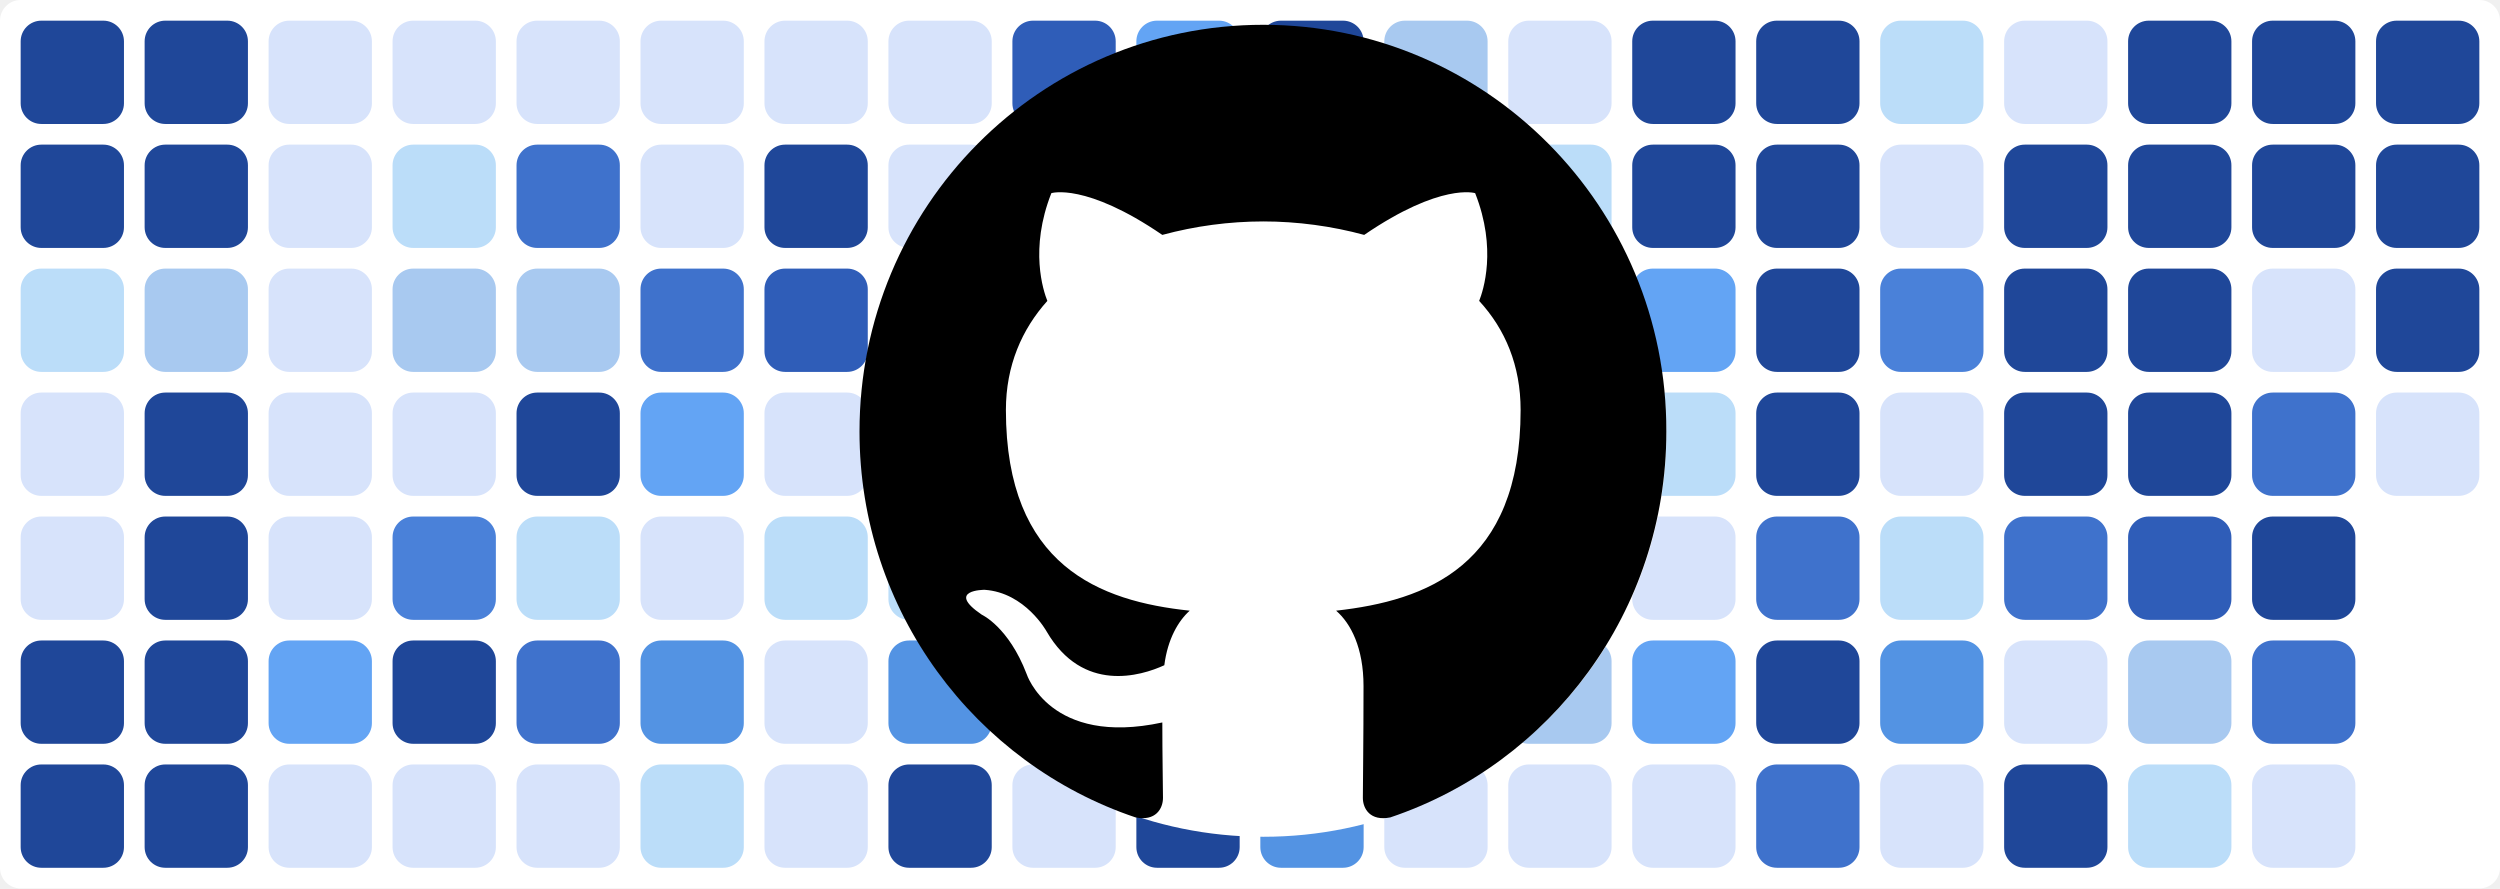
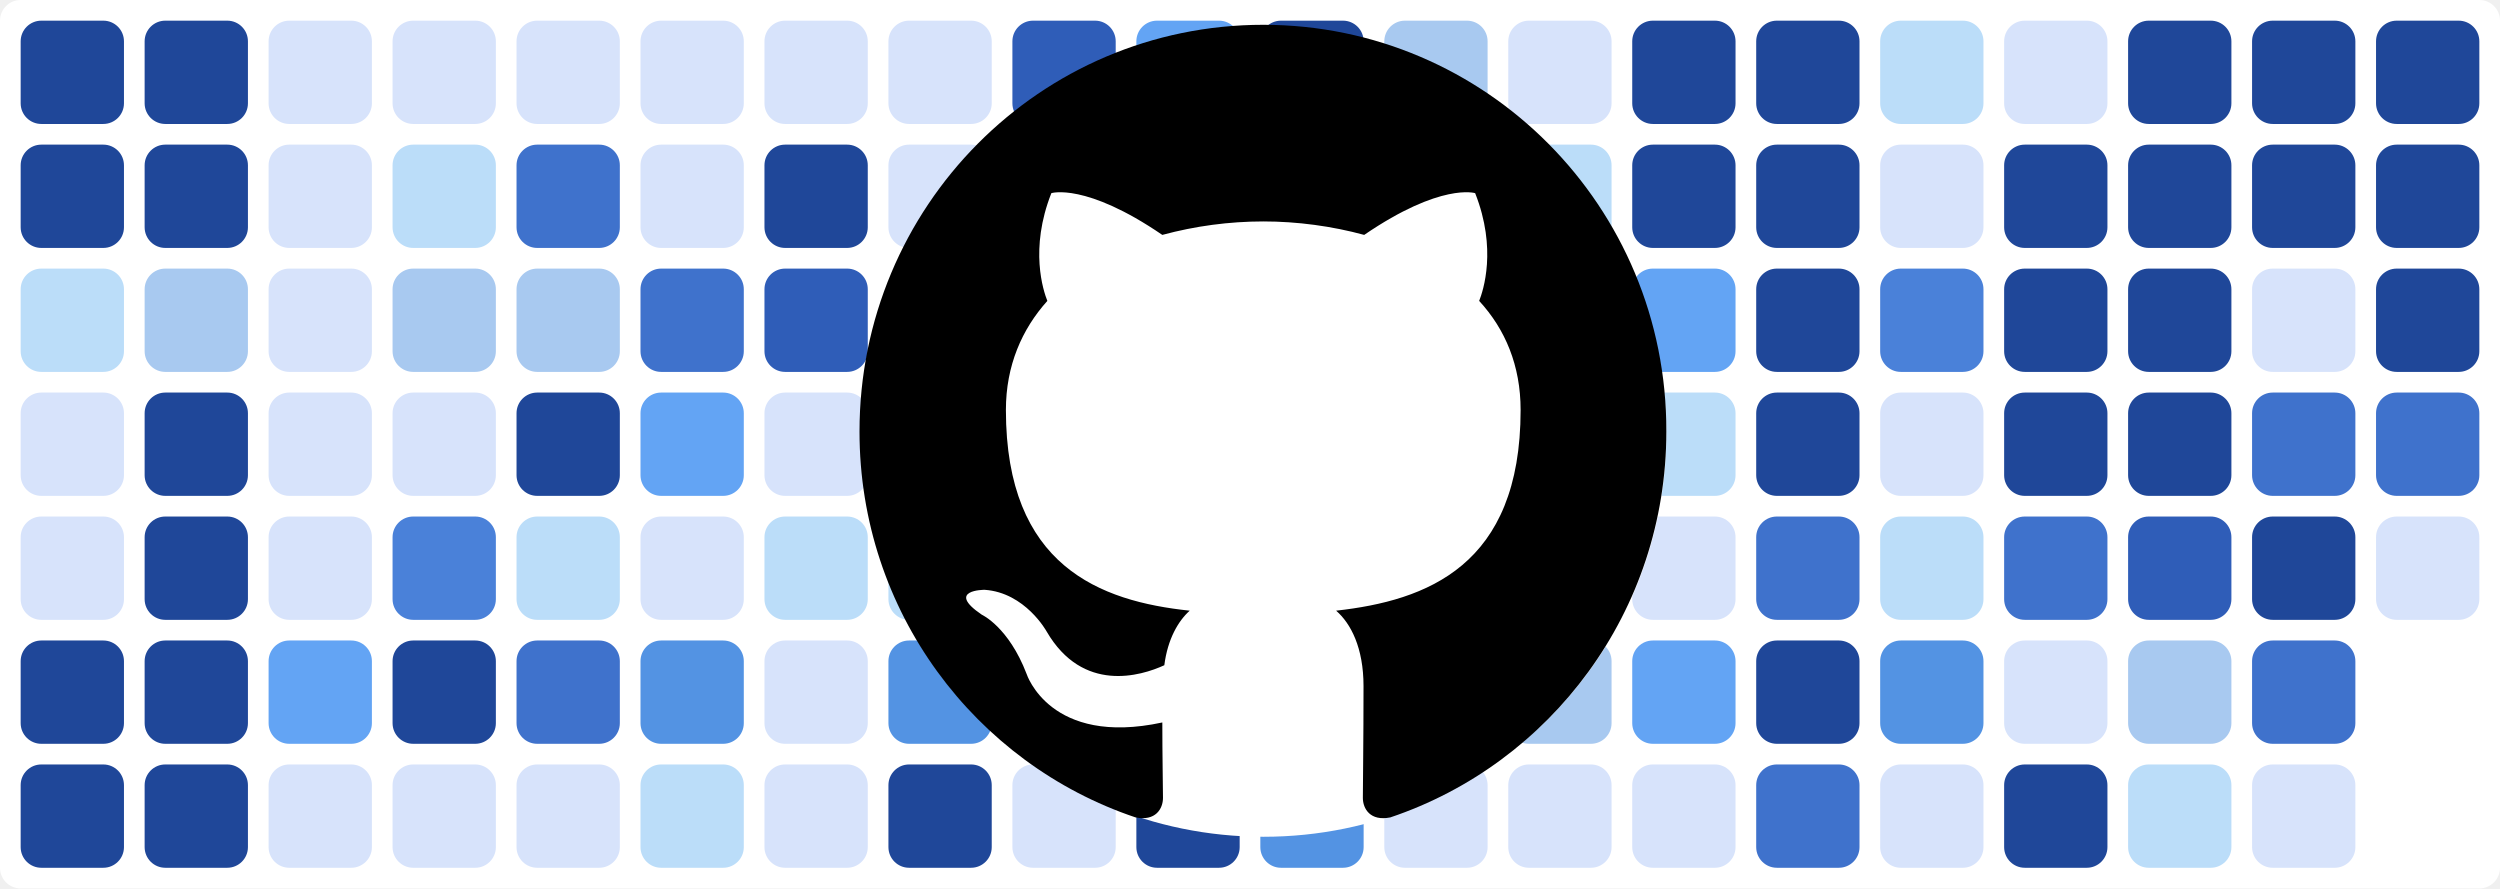
<svg xmlns="http://www.w3.org/2000/svg" baseProfile="tiny" height="100%" version="1.2" viewBox="0,0,242,86" width="100%">
  <defs />
  <rect fill="#ffffff" height="86" rx="2" ry="2" width="242" x="0" y="0" />
  <rect fill="#1f4799" height="10" rx="2" ry="2" width="10" x="2" y="2" />
  <rect fill="#1f4799" height="10" rx="2" ry="2" width="10" x="2" y="14" />
  <rect fill="#bbddf9" height="10" rx="2" ry="2" width="10" x="2" y="26" />
  <rect fill="#d7e3fb" height="10" rx="2" ry="2" width="10" x="2" y="38" />
  <rect fill="#d7e3fb" height="10" rx="2" ry="2" width="10" x="2" y="50" />
  <rect fill="#1f4799" height="10" rx="2" ry="2" width="10" x="2" y="62" />
  <rect fill="#1f4799" height="10" rx="2" ry="2" width="10" x="2" y="74" />
  <rect fill="#1f4799" height="10" rx="2" ry="2" width="10" x="14" y="2" />
  <rect fill="#1f4799" height="10" rx="2" ry="2" width="10" x="14" y="14" />
  <rect fill="#a8c9f0" height="10" rx="2" ry="2" width="10" x="14" y="26" />
  <rect fill="#1f4799" height="10" rx="2" ry="2" width="10" x="14" y="38" />
  <rect fill="#1f4799" height="10" rx="2" ry="2" width="10" x="14" y="50" />
  <rect fill="#1f4799" height="10" rx="2" ry="2" width="10" x="14" y="62" />
  <rect fill="#1f4799" height="10" rx="2" ry="2" width="10" x="14" y="74" />
  <rect fill="#d7e3fb" height="10" rx="2" ry="2" width="10" x="26" y="2" />
  <rect fill="#d7e3fb" height="10" rx="2" ry="2" width="10" x="26" y="14" />
  <rect fill="#d7e3fb" height="10" rx="2" ry="2" width="10" x="26" y="26" />
  <rect fill="#d7e3fb" height="10" rx="2" ry="2" width="10" x="26" y="38" />
  <rect fill="#d7e3fb" height="10" rx="2" ry="2" width="10" x="26" y="50" />
  <rect fill="#63a4f4" height="10" rx="2" ry="2" width="10" x="26" y="62" />
  <rect fill="#d7e3fb" height="10" rx="2" ry="2" width="10" x="26" y="74" />
  <rect fill="#d7e3fb" height="10" rx="2" ry="2" width="10" x="38" y="2" />
  <rect fill="#bbddf9" height="10" rx="2" ry="2" width="10" x="38" y="14" />
  <rect fill="#a8c9f0" height="10" rx="2" ry="2" width="10" x="38" y="26" />
  <rect fill="#d7e3fb" height="10" rx="2" ry="2" width="10" x="38" y="38" />
  <rect fill="#4a81d9" height="10" rx="2" ry="2" width="10" x="38" y="50" />
  <rect fill="#1f4799" height="10" rx="2" ry="2" width="10" x="38" y="62" />
  <rect fill="#d7e3fb" height="10" rx="2" ry="2" width="10" x="38" y="74" />
  <rect fill="#d7e3fb" height="10" rx="2" ry="2" width="10" x="50" y="2" />
  <rect fill="#3f72cc" height="10" rx="2" ry="2" width="10" x="50" y="14" />
  <rect fill="#a8c9f0" height="10" rx="2" ry="2" width="10" x="50" y="26" />
  <rect fill="#1f4799" height="10" rx="2" ry="2" width="10" x="50" y="38" />
  <rect fill="#bbddf9" height="10" rx="2" ry="2" width="10" x="50" y="50" />
  <rect fill="#3f72cc" height="10" rx="2" ry="2" width="10" x="50" y="62" />
  <rect fill="#d7e3fb" height="10" rx="2" ry="2" width="10" x="50" y="74" />
  <rect fill="#d7e3fb" height="10" rx="2" ry="2" width="10" x="62" y="2" />
  <rect fill="#d7e3fb" height="10" rx="2" ry="2" width="10" x="62" y="14" />
  <rect fill="#3f72cc" height="10" rx="2" ry="2" width="10" x="62" y="26" />
  <rect fill="#63a4f4" height="10" rx="2" ry="2" width="10" x="62" y="38" />
  <rect fill="#d7e3fb" height="10" rx="2" ry="2" width="10" x="62" y="50" />
  <rect fill="#5393e3" height="10" rx="2" ry="2" width="10" x="62" y="62" />
  <rect fill="#bbddf9" height="10" rx="2" ry="2" width="10" x="62" y="74" />
  <rect fill="#d7e3fb" height="10" rx="2" ry="2" width="10" x="74" y="2" />
  <rect fill="#1f4799" height="10" rx="2" ry="2" width="10" x="74" y="14" />
  <rect fill="#2f5db8" height="10" rx="2" ry="2" width="10" x="74" y="26" />
  <rect fill="#d7e3fb" height="10" rx="2" ry="2" width="10" x="74" y="38" />
  <rect fill="#bbddf9" height="10" rx="2" ry="2" width="10" x="74" y="50" />
  <rect fill="#d7e3fb" height="10" rx="2" ry="2" width="10" x="74" y="62" />
  <rect fill="#d7e3fb" height="10" rx="2" ry="2" width="10" x="74" y="74" />
  <rect fill="#d7e3fb" height="10" rx="2" ry="2" width="10" x="86" y="2" />
  <rect fill="#d7e3fb" height="10" rx="2" ry="2" width="10" x="86" y="14" />
  <rect fill="#d7e3fb" height="10" rx="2" ry="2" width="10" x="86" y="26" />
  <rect fill="#bbddf9" height="10" rx="2" ry="2" width="10" x="86" y="38" />
  <rect fill="#bbddf9" height="10" rx="2" ry="2" width="10" x="86" y="50" />
  <rect fill="#5393e3" height="10" rx="2" ry="2" width="10" x="86" y="62" />
  <rect fill="#1f4799" height="10" rx="2" ry="2" width="10" x="86" y="74" />
  <rect fill="#2f5db8" height="10" rx="2" ry="2" width="10" x="98" y="2" />
  <rect fill="#1f4799" height="10" rx="2" ry="2" width="10" x="98" y="14" />
  <rect fill="#d7e3fb" height="10" rx="2" ry="2" width="10" x="98" y="26" />
  <rect fill="#2f5db8" height="10" rx="2" ry="2" width="10" x="98" y="38" />
  <rect fill="#5393e3" height="10" rx="2" ry="2" width="10" x="98" y="50" />
  <rect fill="#1f4799" height="10" rx="2" ry="2" width="10" x="98" y="62" />
  <rect fill="#d7e3fb" height="10" rx="2" ry="2" width="10" x="98" y="74" />
  <rect fill="#63a4f4" height="10" rx="2" ry="2" width="10" x="110" y="2" />
  <rect fill="#d7e3fb" height="10" rx="2" ry="2" width="10" x="110" y="14" />
  <rect fill="#d7e3fb" height="10" rx="2" ry="2" width="10" x="110" y="26" />
  <rect fill="#a8c9f0" height="10" rx="2" ry="2" width="10" x="110" y="38" />
  <rect fill="#3f72cc" height="10" rx="2" ry="2" width="10" x="110" y="50" />
  <rect fill="#d7e3fb" height="10" rx="2" ry="2" width="10" x="110" y="62" />
  <rect fill="#1f4799" height="10" rx="2" ry="2" width="10" x="110" y="74" />
  <rect fill="#1f4799" height="10" rx="2" ry="2" width="10" x="122" y="2" />
  <rect fill="#1f4799" height="10" rx="2" ry="2" width="10" x="122" y="14" />
  <rect fill="#d7e3fb" height="10" rx="2" ry="2" width="10" x="122" y="26" />
  <rect fill="#63a4f4" height="10" rx="2" ry="2" width="10" x="122" y="38" />
  <rect fill="#1f4799" height="10" rx="2" ry="2" width="10" x="122" y="50" />
  <rect fill="#1f4799" height="10" rx="2" ry="2" width="10" x="122" y="62" />
  <rect fill="#5393e3" height="10" rx="2" ry="2" width="10" x="122" y="74" />
  <rect fill="#a8c9f0" height="10" rx="2" ry="2" width="10" x="134" y="2" />
  <rect fill="#bbddf9" height="10" rx="2" ry="2" width="10" x="134" y="14" />
  <rect fill="#3f72cc" height="10" rx="2" ry="2" width="10" x="134" y="26" />
  <rect fill="#bbddf9" height="10" rx="2" ry="2" width="10" x="134" y="38" />
  <rect fill="#d7e3fb" height="10" rx="2" ry="2" width="10" x="134" y="50" />
  <rect fill="#d7e3fb" height="10" rx="2" ry="2" width="10" x="134" y="62" />
  <rect fill="#d7e3fb" height="10" rx="2" ry="2" width="10" x="134" y="74" />
  <rect fill="#d7e3fb" height="10" rx="2" ry="2" width="10" x="146" y="2" />
  <rect fill="#bbddf9" height="10" rx="2" ry="2" width="10" x="146" y="14" />
  <rect fill="#1f4799" height="10" rx="2" ry="2" width="10" x="146" y="26" />
  <rect fill="#1f4799" height="10" rx="2" ry="2" width="10" x="146" y="38" />
  <rect fill="#1f4799" height="10" rx="2" ry="2" width="10" x="146" y="50" />
  <rect fill="#a8c9f0" height="10" rx="2" ry="2" width="10" x="146" y="62" />
  <rect fill="#d7e3fb" height="10" rx="2" ry="2" width="10" x="146" y="74" />
  <rect fill="#1f4799" height="10" rx="2" ry="2" width="10" x="158" y="2" />
  <rect fill="#1f4799" height="10" rx="2" ry="2" width="10" x="158" y="14" />
  <rect fill="#63a4f4" height="10" rx="2" ry="2" width="10" x="158" y="26" />
  <rect fill="#bbddf9" height="10" rx="2" ry="2" width="10" x="158" y="38" />
  <rect fill="#d7e3fb" height="10" rx="2" ry="2" width="10" x="158" y="50" />
  <rect fill="#63a4f4" height="10" rx="2" ry="2" width="10" x="158" y="62" />
  <rect fill="#d7e3fb" height="10" rx="2" ry="2" width="10" x="158" y="74" />
  <rect fill="#1f4799" height="10" rx="2" ry="2" width="10" x="170" y="2" />
  <rect fill="#1f4799" height="10" rx="2" ry="2" width="10" x="170" y="14" />
  <rect fill="#1f4799" height="10" rx="2" ry="2" width="10" x="170" y="26" />
  <rect fill="#1f4799" height="10" rx="2" ry="2" width="10" x="170" y="38" />
  <rect fill="#3f72cc" height="10" rx="2" ry="2" width="10" x="170" y="50" />
  <rect fill="#1f4799" height="10" rx="2" ry="2" width="10" x="170" y="62" />
  <rect fill="#3f72cc" height="10" rx="2" ry="2" width="10" x="170" y="74" />
  <rect fill="#bbddf9" height="10" rx="2" ry="2" width="10" x="182" y="2" />
  <rect fill="#d7e3fb" height="10" rx="2" ry="2" width="10" x="182" y="14" />
  <rect fill="#4a81d9" height="10" rx="2" ry="2" width="10" x="182" y="26" />
  <rect fill="#d7e3fb" height="10" rx="2" ry="2" width="10" x="182" y="38" />
  <rect fill="#bbddf9" height="10" rx="2" ry="2" width="10" x="182" y="50" />
  <rect fill="#5393e3" height="10" rx="2" ry="2" width="10" x="182" y="62" />
  <rect fill="#d7e3fb" height="10" rx="2" ry="2" width="10" x="182" y="74" />
  <rect fill="#d7e3fb" height="10" rx="2" ry="2" width="10" x="194" y="2" />
  <rect fill="#1f4799" height="10" rx="2" ry="2" width="10" x="194" y="14" />
  <rect fill="#1f4799" height="10" rx="2" ry="2" width="10" x="194" y="26" />
  <rect fill="#1f4799" height="10" rx="2" ry="2" width="10" x="194" y="38" />
  <rect fill="#3f72cc" height="10" rx="2" ry="2" width="10" x="194" y="50" />
  <rect fill="#d7e3fb" height="10" rx="2" ry="2" width="10" x="194" y="62" />
  <rect fill="#1f4799" height="10" rx="2" ry="2" width="10" x="194" y="74" />
  <rect fill="#1f4799" height="10" rx="2" ry="2" width="10" x="206" y="2" />
  <rect fill="#1f4799" height="10" rx="2" ry="2" width="10" x="206" y="14" />
  <rect fill="#1f4799" height="10" rx="2" ry="2" width="10" x="206" y="26" />
  <rect fill="#1f4799" height="10" rx="2" ry="2" width="10" x="206" y="38" />
  <rect fill="#2f5db8" height="10" rx="2" ry="2" width="10" x="206" y="50" />
  <rect fill="#a8c9f0" height="10" rx="2" ry="2" width="10" x="206" y="62" />
  <rect fill="#bbddf9" height="10" rx="2" ry="2" width="10" x="206" y="74" />
  <rect fill="#1f4799" height="10" rx="2" ry="2" width="10" x="218" y="2" />
  <rect fill="#1f4799" height="10" rx="2" ry="2" width="10" x="218" y="14" />
  <rect fill="#d7e3fb" height="10" rx="2" ry="2" width="10" x="218" y="26" />
  <rect fill="#3f72cc" height="10" rx="2" ry="2" width="10" x="218" y="38" />
  <rect fill="#1f4799" height="10" rx="2" ry="2" width="10" x="218" y="50" />
  <rect fill="#3f72cc" height="10" rx="2" ry="2" width="10" x="218" y="62" />
  <rect fill="#d7e3fb" height="10" rx="2" ry="2" width="10" x="218" y="74" />
  <rect fill="#1f4799" height="10" rx="2" ry="2" width="10" x="230" y="2" />
  <rect fill="#1f4799" height="10" rx="2" ry="2" width="10" x="230" y="14" />
  <rect fill="#1f4799" height="10" rx="2" ry="2" width="10" x="230" y="26" />
-   <rect fill="#d7e3fb" height="10" rx="2" ry="2" width="10" x="230" y="38" />
+   <rect fill="#3f72cc" height="10" rx="2" ry="2" width="10" x="230" y="38" />
+   <rect fill="#d7e3fb" height="10" rx="2" ry="2" width="10" x="230" y="50" />
  <circle cx="122.3" cy="42" fill="#ffffff" r="39" />
  <path fill-rule="evenodd" clip-rule="evenodd" transform="scale(0.8, 0.8) translate(104, 3)" d="M48.854 0C21.839 0 0 22 0 49.217c0 21.756 13.993 40.172 33.405 46.69 2.427.49 3.316-1.059 3.316-2.362 0-1.141-.08-5.052-.08-9.127-13.59 2.934-16.42-5.867-16.42-5.867-2.184-5.704-5.42-7.17-5.42-7.17-4.448-3.015.324-3.015.324-3.015 4.934.326 7.523 5.052 7.523 5.052 4.367 7.496 11.404 5.378 14.235 4.074.404-3.178 1.699-5.378 3.074-6.6-10.839-1.141-22.243-5.378-22.243-24.283 0-5.378 1.94-9.778 5.014-13.2-.485-1.222-2.184-6.275.486-13.038 0 0 4.125-1.304 13.426 5.052a46.97 46.97 0 0 1 12.214-1.63c4.125 0 8.33.571 12.213 1.63 9.302-6.356 13.427-5.052 13.427-5.052 2.67 6.763.97 11.816.485 13.038 3.155 3.422 5.015 7.822 5.015 13.2 0 18.905-11.404 23.06-22.324 24.283 1.78 1.548 3.316 4.481 3.316 9.126 0 6.6-.08 11.897-.08 13.526 0 1.304.89 2.853 3.316 2.364 19.412-6.52 33.405-24.935 33.405-46.691C97.707 22 75.788 0 48.854 0z" fill="#000000" />
</svg>
